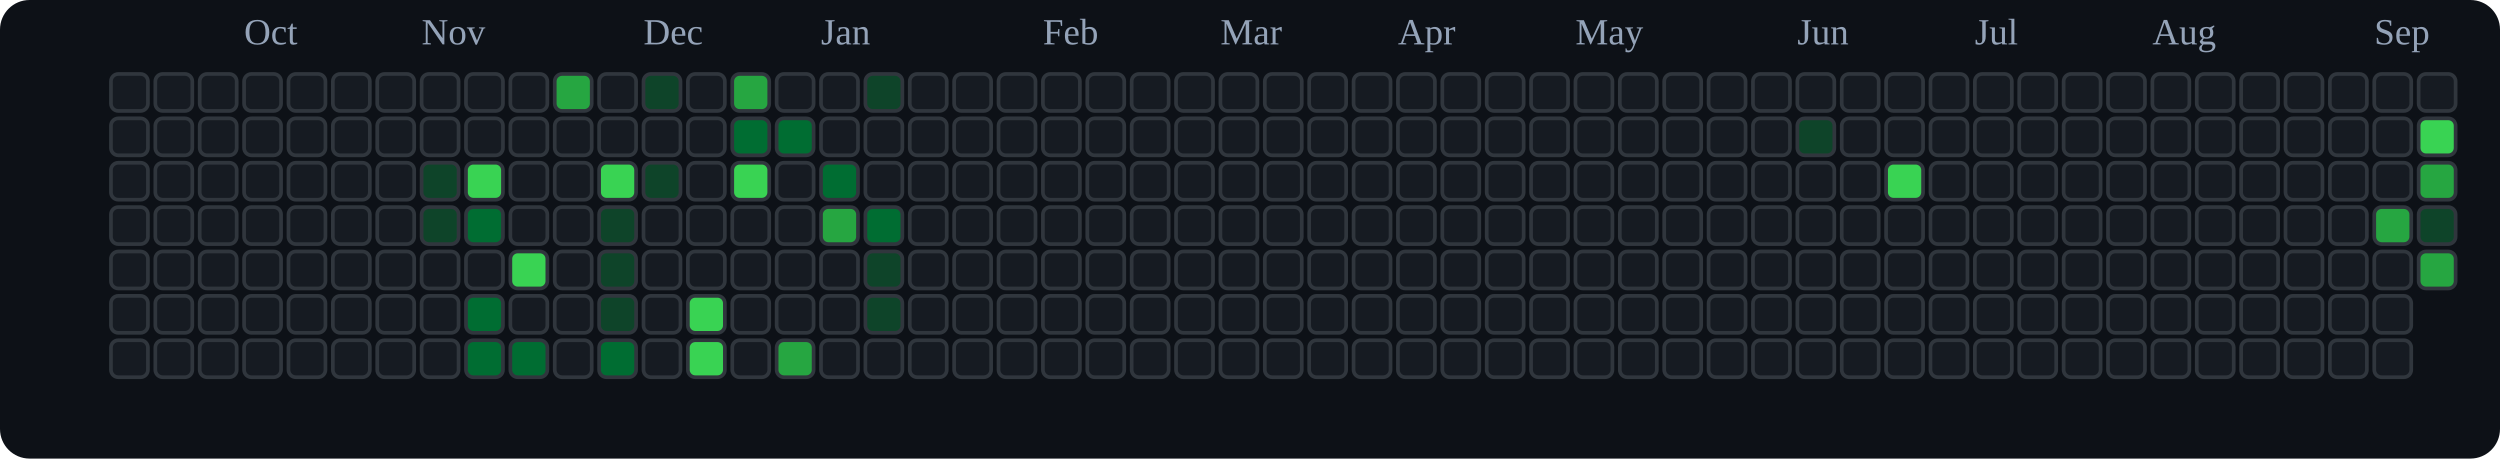
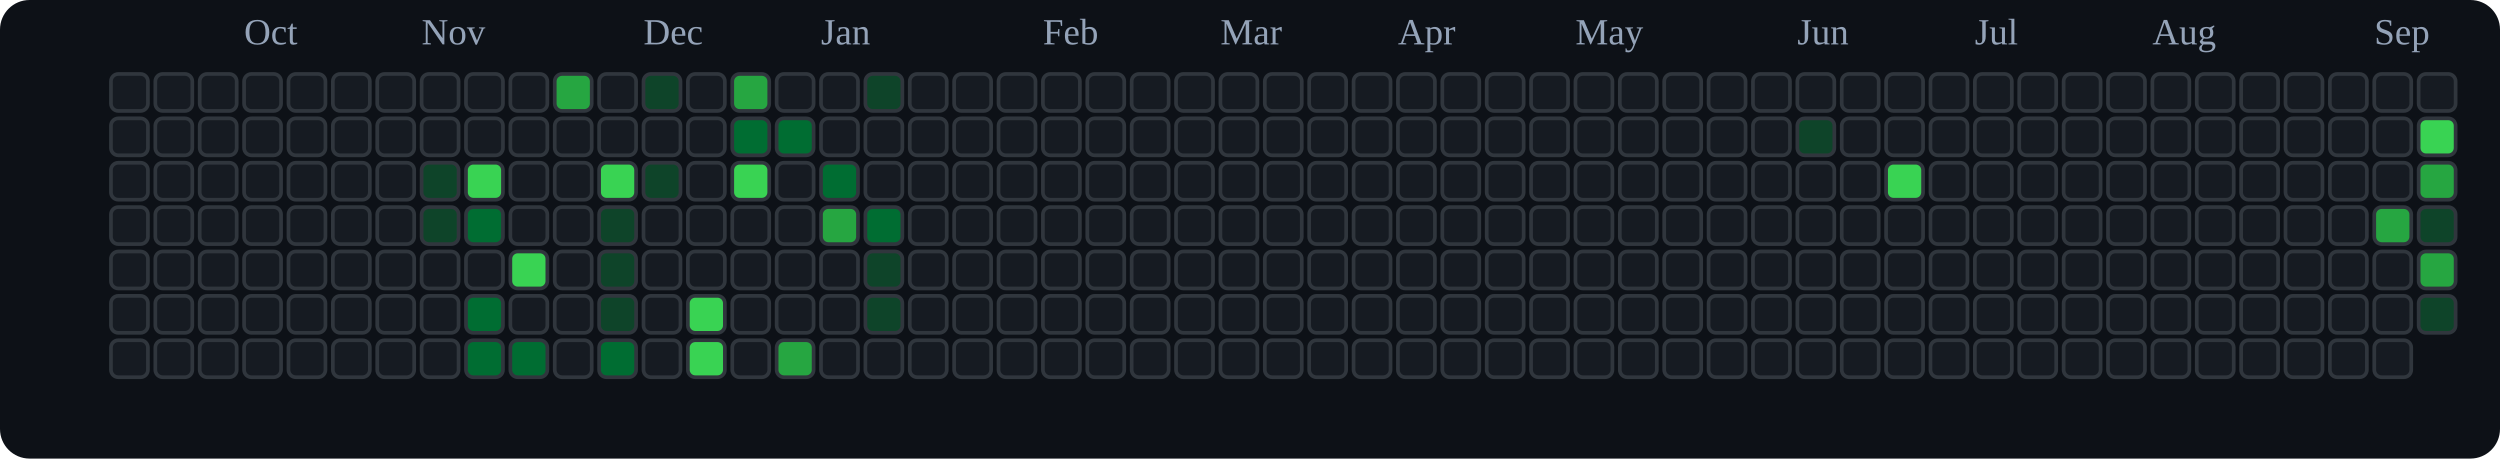
<svg xmlns="http://www.w3.org/2000/svg" viewBox="0 0 676 124" role="img" aria-label="tranhohoangvu Contributions (Dark)">
  <rect x="0" y="0" width="676" height="124" fill="#0d1117" rx="8" ry="8" />
  <text x="66" y="12" font-size="10" fill="#94a3b8">Oct</text>
  <text x="114" y="12" font-size="10" fill="#94a3b8">Nov</text>
  <text x="174" y="12" font-size="10" fill="#94a3b8">Dec</text>
  <text x="222" y="12" font-size="10" fill="#94a3b8">Jan</text>
  <text x="282" y="12" font-size="10" fill="#94a3b8">Feb</text>
  <text x="330" y="12" font-size="10" fill="#94a3b8">Mar</text>
  <text x="378" y="12" font-size="10" fill="#94a3b8">Apr</text>
  <text x="426" y="12" font-size="10" fill="#94a3b8">May</text>
  <text x="486" y="12" font-size="10" fill="#94a3b8">Jun</text>
  <text x="534" y="12" font-size="10" fill="#94a3b8">Jul</text>
  <text x="582" y="12" font-size="10" fill="#94a3b8">Aug</text>
  <text x="642" y="12" font-size="10" fill="#94a3b8">Sep</text>
  <rect x="30" y="20" width="10" height="10" rx="2" ry="2" fill="#161b22" stroke="#30363d" stroke-width="1" />
  <rect x="30" y="32" width="10" height="10" rx="2" ry="2" fill="#161b22" stroke="#30363d" stroke-width="1" />
  <rect x="30" y="44" width="10" height="10" rx="2" ry="2" fill="#161b22" stroke="#30363d" stroke-width="1" />
  <rect x="30" y="56" width="10" height="10" rx="2" ry="2" fill="#161b22" stroke="#30363d" stroke-width="1" />
  <rect x="30" y="68" width="10" height="10" rx="2" ry="2" fill="#161b22" stroke="#30363d" stroke-width="1" />
  <rect x="30" y="80" width="10" height="10" rx="2" ry="2" fill="#161b22" stroke="#30363d" stroke-width="1" />
  <rect x="30" y="92" width="10" height="10" rx="2" ry="2" fill="#161b22" stroke="#30363d" stroke-width="1" />
  <rect x="42" y="20" width="10" height="10" rx="2" ry="2" fill="#161b22" stroke="#30363d" stroke-width="1" />
  <rect x="42" y="32" width="10" height="10" rx="2" ry="2" fill="#161b22" stroke="#30363d" stroke-width="1" />
  <rect x="42" y="44" width="10" height="10" rx="2" ry="2" fill="#161b22" stroke="#30363d" stroke-width="1" />
  <rect x="42" y="56" width="10" height="10" rx="2" ry="2" fill="#161b22" stroke="#30363d" stroke-width="1" />
  <rect x="42" y="68" width="10" height="10" rx="2" ry="2" fill="#161b22" stroke="#30363d" stroke-width="1" />
  <rect x="42" y="80" width="10" height="10" rx="2" ry="2" fill="#161b22" stroke="#30363d" stroke-width="1" />
  <rect x="42" y="92" width="10" height="10" rx="2" ry="2" fill="#161b22" stroke="#30363d" stroke-width="1" />
  <rect x="54" y="20" width="10" height="10" rx="2" ry="2" fill="#161b22" stroke="#30363d" stroke-width="1" />
  <rect x="54" y="32" width="10" height="10" rx="2" ry="2" fill="#161b22" stroke="#30363d" stroke-width="1" />
  <rect x="54" y="44" width="10" height="10" rx="2" ry="2" fill="#161b22" stroke="#30363d" stroke-width="1" />
  <rect x="54" y="56" width="10" height="10" rx="2" ry="2" fill="#161b22" stroke="#30363d" stroke-width="1" />
  <rect x="54" y="68" width="10" height="10" rx="2" ry="2" fill="#161b22" stroke="#30363d" stroke-width="1" />
  <rect x="54" y="80" width="10" height="10" rx="2" ry="2" fill="#161b22" stroke="#30363d" stroke-width="1" />
  <rect x="54" y="92" width="10" height="10" rx="2" ry="2" fill="#161b22" stroke="#30363d" stroke-width="1" />
  <rect x="66" y="20" width="10" height="10" rx="2" ry="2" fill="#161b22" stroke="#30363d" stroke-width="1" />
  <rect x="66" y="32" width="10" height="10" rx="2" ry="2" fill="#161b22" stroke="#30363d" stroke-width="1" />
  <rect x="66" y="44" width="10" height="10" rx="2" ry="2" fill="#161b22" stroke="#30363d" stroke-width="1" />
  <rect x="66" y="56" width="10" height="10" rx="2" ry="2" fill="#161b22" stroke="#30363d" stroke-width="1" />
  <rect x="66" y="68" width="10" height="10" rx="2" ry="2" fill="#161b22" stroke="#30363d" stroke-width="1" />
  <rect x="66" y="80" width="10" height="10" rx="2" ry="2" fill="#161b22" stroke="#30363d" stroke-width="1" />
  <rect x="66" y="92" width="10" height="10" rx="2" ry="2" fill="#161b22" stroke="#30363d" stroke-width="1" />
  <rect x="78" y="20" width="10" height="10" rx="2" ry="2" fill="#161b22" stroke="#30363d" stroke-width="1" />
  <rect x="78" y="32" width="10" height="10" rx="2" ry="2" fill="#161b22" stroke="#30363d" stroke-width="1" />
  <rect x="78" y="44" width="10" height="10" rx="2" ry="2" fill="#161b22" stroke="#30363d" stroke-width="1" />
  <rect x="78" y="56" width="10" height="10" rx="2" ry="2" fill="#161b22" stroke="#30363d" stroke-width="1" />
  <rect x="78" y="68" width="10" height="10" rx="2" ry="2" fill="#161b22" stroke="#30363d" stroke-width="1" />
  <rect x="78" y="80" width="10" height="10" rx="2" ry="2" fill="#161b22" stroke="#30363d" stroke-width="1" />
  <rect x="78" y="92" width="10" height="10" rx="2" ry="2" fill="#161b22" stroke="#30363d" stroke-width="1" />
  <rect x="90" y="20" width="10" height="10" rx="2" ry="2" fill="#161b22" stroke="#30363d" stroke-width="1" />
  <rect x="90" y="32" width="10" height="10" rx="2" ry="2" fill="#161b22" stroke="#30363d" stroke-width="1" />
  <rect x="90" y="44" width="10" height="10" rx="2" ry="2" fill="#161b22" stroke="#30363d" stroke-width="1" />
  <rect x="90" y="56" width="10" height="10" rx="2" ry="2" fill="#161b22" stroke="#30363d" stroke-width="1" />
  <rect x="90" y="68" width="10" height="10" rx="2" ry="2" fill="#161b22" stroke="#30363d" stroke-width="1" />
  <rect x="90" y="80" width="10" height="10" rx="2" ry="2" fill="#161b22" stroke="#30363d" stroke-width="1" />
  <rect x="90" y="92" width="10" height="10" rx="2" ry="2" fill="#161b22" stroke="#30363d" stroke-width="1" />
  <rect x="102" y="20" width="10" height="10" rx="2" ry="2" fill="#161b22" stroke="#30363d" stroke-width="1" />
  <rect x="102" y="32" width="10" height="10" rx="2" ry="2" fill="#161b22" stroke="#30363d" stroke-width="1" />
  <rect x="102" y="44" width="10" height="10" rx="2" ry="2" fill="#161b22" stroke="#30363d" stroke-width="1" />
  <rect x="102" y="56" width="10" height="10" rx="2" ry="2" fill="#161b22" stroke="#30363d" stroke-width="1" />
  <rect x="102" y="68" width="10" height="10" rx="2" ry="2" fill="#161b22" stroke="#30363d" stroke-width="1" />
  <rect x="102" y="80" width="10" height="10" rx="2" ry="2" fill="#161b22" stroke="#30363d" stroke-width="1" />
  <rect x="102" y="92" width="10" height="10" rx="2" ry="2" fill="#161b22" stroke="#30363d" stroke-width="1" />
  <rect x="114" y="20" width="10" height="10" rx="2" ry="2" fill="#161b22" stroke="#30363d" stroke-width="1" />
  <rect x="114" y="32" width="10" height="10" rx="2" ry="2" fill="#161b22" stroke="#30363d" stroke-width="1" />
  <rect x="114" y="44" width="10" height="10" rx="2" ry="2" fill="#0e4429" stroke="#30363d" stroke-width="1" />
  <rect x="114" y="56" width="10" height="10" rx="2" ry="2" fill="#0e4429" stroke="#30363d" stroke-width="1" />
  <rect x="114" y="68" width="10" height="10" rx="2" ry="2" fill="#161b22" stroke="#30363d" stroke-width="1" />
  <rect x="114" y="80" width="10" height="10" rx="2" ry="2" fill="#161b22" stroke="#30363d" stroke-width="1" />
  <rect x="114" y="92" width="10" height="10" rx="2" ry="2" fill="#161b22" stroke="#30363d" stroke-width="1" />
  <rect x="126" y="20" width="10" height="10" rx="2" ry="2" fill="#161b22" stroke="#30363d" stroke-width="1" />
  <rect x="126" y="32" width="10" height="10" rx="2" ry="2" fill="#161b22" stroke="#30363d" stroke-width="1" />
  <rect x="126" y="44" width="10" height="10" rx="2" ry="2" fill="#39d353" stroke="#30363d" stroke-width="1" />
  <rect x="126" y="56" width="10" height="10" rx="2" ry="2" fill="#006d32" stroke="#30363d" stroke-width="1" />
  <rect x="126" y="68" width="10" height="10" rx="2" ry="2" fill="#161b22" stroke="#30363d" stroke-width="1" />
  <rect x="126" y="80" width="10" height="10" rx="2" ry="2" fill="#006d32" stroke="#30363d" stroke-width="1" />
  <rect x="126" y="92" width="10" height="10" rx="2" ry="2" fill="#006d32" stroke="#30363d" stroke-width="1" />
  <rect x="138" y="20" width="10" height="10" rx="2" ry="2" fill="#161b22" stroke="#30363d" stroke-width="1" />
  <rect x="138" y="32" width="10" height="10" rx="2" ry="2" fill="#161b22" stroke="#30363d" stroke-width="1" />
  <rect x="138" y="44" width="10" height="10" rx="2" ry="2" fill="#161b22" stroke="#30363d" stroke-width="1" />
  <rect x="138" y="56" width="10" height="10" rx="2" ry="2" fill="#161b22" stroke="#30363d" stroke-width="1" />
  <rect x="138" y="68" width="10" height="10" rx="2" ry="2" fill="#39d353" stroke="#30363d" stroke-width="1" />
  <rect x="138" y="80" width="10" height="10" rx="2" ry="2" fill="#161b22" stroke="#30363d" stroke-width="1" />
  <rect x="138" y="92" width="10" height="10" rx="2" ry="2" fill="#006d32" stroke="#30363d" stroke-width="1" />
  <rect x="150" y="20" width="10" height="10" rx="2" ry="2" fill="#26a641" stroke="#30363d" stroke-width="1" />
  <rect x="150" y="32" width="10" height="10" rx="2" ry="2" fill="#161b22" stroke="#30363d" stroke-width="1" />
  <rect x="150" y="44" width="10" height="10" rx="2" ry="2" fill="#161b22" stroke="#30363d" stroke-width="1" />
  <rect x="150" y="56" width="10" height="10" rx="2" ry="2" fill="#161b22" stroke="#30363d" stroke-width="1" />
  <rect x="150" y="68" width="10" height="10" rx="2" ry="2" fill="#161b22" stroke="#30363d" stroke-width="1" />
  <rect x="150" y="80" width="10" height="10" rx="2" ry="2" fill="#161b22" stroke="#30363d" stroke-width="1" />
  <rect x="150" y="92" width="10" height="10" rx="2" ry="2" fill="#161b22" stroke="#30363d" stroke-width="1" />
  <rect x="162" y="20" width="10" height="10" rx="2" ry="2" fill="#161b22" stroke="#30363d" stroke-width="1" />
  <rect x="162" y="32" width="10" height="10" rx="2" ry="2" fill="#161b22" stroke="#30363d" stroke-width="1" />
  <rect x="162" y="44" width="10" height="10" rx="2" ry="2" fill="#39d353" stroke="#30363d" stroke-width="1" />
  <rect x="162" y="56" width="10" height="10" rx="2" ry="2" fill="#0e4429" stroke="#30363d" stroke-width="1" />
  <rect x="162" y="68" width="10" height="10" rx="2" ry="2" fill="#0e4429" stroke="#30363d" stroke-width="1" />
  <rect x="162" y="80" width="10" height="10" rx="2" ry="2" fill="#0e4429" stroke="#30363d" stroke-width="1" />
  <rect x="162" y="92" width="10" height="10" rx="2" ry="2" fill="#006d32" stroke="#30363d" stroke-width="1" />
  <rect x="174" y="20" width="10" height="10" rx="2" ry="2" fill="#0e4429" stroke="#30363d" stroke-width="1" />
  <rect x="174" y="32" width="10" height="10" rx="2" ry="2" fill="#161b22" stroke="#30363d" stroke-width="1" />
  <rect x="174" y="44" width="10" height="10" rx="2" ry="2" fill="#0e4429" stroke="#30363d" stroke-width="1" />
  <rect x="174" y="56" width="10" height="10" rx="2" ry="2" fill="#161b22" stroke="#30363d" stroke-width="1" />
  <rect x="174" y="68" width="10" height="10" rx="2" ry="2" fill="#161b22" stroke="#30363d" stroke-width="1" />
  <rect x="174" y="80" width="10" height="10" rx="2" ry="2" fill="#161b22" stroke="#30363d" stroke-width="1" />
  <rect x="174" y="92" width="10" height="10" rx="2" ry="2" fill="#161b22" stroke="#30363d" stroke-width="1" />
  <rect x="186" y="20" width="10" height="10" rx="2" ry="2" fill="#161b22" stroke="#30363d" stroke-width="1" />
  <rect x="186" y="32" width="10" height="10" rx="2" ry="2" fill="#161b22" stroke="#30363d" stroke-width="1" />
  <rect x="186" y="44" width="10" height="10" rx="2" ry="2" fill="#161b22" stroke="#30363d" stroke-width="1" />
  <rect x="186" y="56" width="10" height="10" rx="2" ry="2" fill="#161b22" stroke="#30363d" stroke-width="1" />
  <rect x="186" y="68" width="10" height="10" rx="2" ry="2" fill="#161b22" stroke="#30363d" stroke-width="1" />
  <rect x="186" y="80" width="10" height="10" rx="2" ry="2" fill="#39d353" stroke="#30363d" stroke-width="1" />
  <rect x="186" y="92" width="10" height="10" rx="2" ry="2" fill="#39d353" stroke="#30363d" stroke-width="1" />
  <rect x="198" y="20" width="10" height="10" rx="2" ry="2" fill="#26a641" stroke="#30363d" stroke-width="1" />
  <rect x="198" y="32" width="10" height="10" rx="2" ry="2" fill="#006d32" stroke="#30363d" stroke-width="1" />
  <rect x="198" y="44" width="10" height="10" rx="2" ry="2" fill="#39d353" stroke="#30363d" stroke-width="1" />
  <rect x="198" y="56" width="10" height="10" rx="2" ry="2" fill="#161b22" stroke="#30363d" stroke-width="1" />
  <rect x="198" y="68" width="10" height="10" rx="2" ry="2" fill="#161b22" stroke="#30363d" stroke-width="1" />
  <rect x="198" y="80" width="10" height="10" rx="2" ry="2" fill="#161b22" stroke="#30363d" stroke-width="1" />
  <rect x="198" y="92" width="10" height="10" rx="2" ry="2" fill="#161b22" stroke="#30363d" stroke-width="1" />
  <rect x="210" y="20" width="10" height="10" rx="2" ry="2" fill="#161b22" stroke="#30363d" stroke-width="1" />
  <rect x="210" y="32" width="10" height="10" rx="2" ry="2" fill="#006d32" stroke="#30363d" stroke-width="1" />
  <rect x="210" y="44" width="10" height="10" rx="2" ry="2" fill="#161b22" stroke="#30363d" stroke-width="1" />
  <rect x="210" y="56" width="10" height="10" rx="2" ry="2" fill="#161b22" stroke="#30363d" stroke-width="1" />
  <rect x="210" y="68" width="10" height="10" rx="2" ry="2" fill="#161b22" stroke="#30363d" stroke-width="1" />
  <rect x="210" y="80" width="10" height="10" rx="2" ry="2" fill="#161b22" stroke="#30363d" stroke-width="1" />
  <rect x="210" y="92" width="10" height="10" rx="2" ry="2" fill="#26a641" stroke="#30363d" stroke-width="1" />
  <rect x="222" y="20" width="10" height="10" rx="2" ry="2" fill="#161b22" stroke="#30363d" stroke-width="1" />
  <rect x="222" y="32" width="10" height="10" rx="2" ry="2" fill="#161b22" stroke="#30363d" stroke-width="1" />
  <rect x="222" y="44" width="10" height="10" rx="2" ry="2" fill="#006d32" stroke="#30363d" stroke-width="1" />
  <rect x="222" y="56" width="10" height="10" rx="2" ry="2" fill="#26a641" stroke="#30363d" stroke-width="1" />
  <rect x="222" y="68" width="10" height="10" rx="2" ry="2" fill="#161b22" stroke="#30363d" stroke-width="1" />
  <rect x="222" y="80" width="10" height="10" rx="2" ry="2" fill="#161b22" stroke="#30363d" stroke-width="1" />
  <rect x="222" y="92" width="10" height="10" rx="2" ry="2" fill="#161b22" stroke="#30363d" stroke-width="1" />
  <rect x="234" y="20" width="10" height="10" rx="2" ry="2" fill="#0e4429" stroke="#30363d" stroke-width="1" />
  <rect x="234" y="32" width="10" height="10" rx="2" ry="2" fill="#161b22" stroke="#30363d" stroke-width="1" />
  <rect x="234" y="44" width="10" height="10" rx="2" ry="2" fill="#161b22" stroke="#30363d" stroke-width="1" />
  <rect x="234" y="56" width="10" height="10" rx="2" ry="2" fill="#006d32" stroke="#30363d" stroke-width="1" />
  <rect x="234" y="68" width="10" height="10" rx="2" ry="2" fill="#0e4429" stroke="#30363d" stroke-width="1" />
  <rect x="234" y="80" width="10" height="10" rx="2" ry="2" fill="#0e4429" stroke="#30363d" stroke-width="1" />
  <rect x="234" y="92" width="10" height="10" rx="2" ry="2" fill="#161b22" stroke="#30363d" stroke-width="1" />
  <rect x="246" y="20" width="10" height="10" rx="2" ry="2" fill="#161b22" stroke="#30363d" stroke-width="1" />
  <rect x="246" y="32" width="10" height="10" rx="2" ry="2" fill="#161b22" stroke="#30363d" stroke-width="1" />
  <rect x="246" y="44" width="10" height="10" rx="2" ry="2" fill="#161b22" stroke="#30363d" stroke-width="1" />
  <rect x="246" y="56" width="10" height="10" rx="2" ry="2" fill="#161b22" stroke="#30363d" stroke-width="1" />
  <rect x="246" y="68" width="10" height="10" rx="2" ry="2" fill="#161b22" stroke="#30363d" stroke-width="1" />
  <rect x="246" y="80" width="10" height="10" rx="2" ry="2" fill="#161b22" stroke="#30363d" stroke-width="1" />
  <rect x="246" y="92" width="10" height="10" rx="2" ry="2" fill="#161b22" stroke="#30363d" stroke-width="1" />
  <rect x="258" y="20" width="10" height="10" rx="2" ry="2" fill="#161b22" stroke="#30363d" stroke-width="1" />
  <rect x="258" y="32" width="10" height="10" rx="2" ry="2" fill="#161b22" stroke="#30363d" stroke-width="1" />
  <rect x="258" y="44" width="10" height="10" rx="2" ry="2" fill="#161b22" stroke="#30363d" stroke-width="1" />
  <rect x="258" y="56" width="10" height="10" rx="2" ry="2" fill="#161b22" stroke="#30363d" stroke-width="1" />
  <rect x="258" y="68" width="10" height="10" rx="2" ry="2" fill="#161b22" stroke="#30363d" stroke-width="1" />
  <rect x="258" y="80" width="10" height="10" rx="2" ry="2" fill="#161b22" stroke="#30363d" stroke-width="1" />
  <rect x="258" y="92" width="10" height="10" rx="2" ry="2" fill="#161b22" stroke="#30363d" stroke-width="1" />
  <rect x="270" y="20" width="10" height="10" rx="2" ry="2" fill="#161b22" stroke="#30363d" stroke-width="1" />
  <rect x="270" y="32" width="10" height="10" rx="2" ry="2" fill="#161b22" stroke="#30363d" stroke-width="1" />
  <rect x="270" y="44" width="10" height="10" rx="2" ry="2" fill="#161b22" stroke="#30363d" stroke-width="1" />
  <rect x="270" y="56" width="10" height="10" rx="2" ry="2" fill="#161b22" stroke="#30363d" stroke-width="1" />
  <rect x="270" y="68" width="10" height="10" rx="2" ry="2" fill="#161b22" stroke="#30363d" stroke-width="1" />
  <rect x="270" y="80" width="10" height="10" rx="2" ry="2" fill="#161b22" stroke="#30363d" stroke-width="1" />
  <rect x="270" y="92" width="10" height="10" rx="2" ry="2" fill="#161b22" stroke="#30363d" stroke-width="1" />
  <rect x="282" y="20" width="10" height="10" rx="2" ry="2" fill="#161b22" stroke="#30363d" stroke-width="1" />
  <rect x="282" y="32" width="10" height="10" rx="2" ry="2" fill="#161b22" stroke="#30363d" stroke-width="1" />
  <rect x="282" y="44" width="10" height="10" rx="2" ry="2" fill="#161b22" stroke="#30363d" stroke-width="1" />
  <rect x="282" y="56" width="10" height="10" rx="2" ry="2" fill="#161b22" stroke="#30363d" stroke-width="1" />
  <rect x="282" y="68" width="10" height="10" rx="2" ry="2" fill="#161b22" stroke="#30363d" stroke-width="1" />
  <rect x="282" y="80" width="10" height="10" rx="2" ry="2" fill="#161b22" stroke="#30363d" stroke-width="1" />
  <rect x="282" y="92" width="10" height="10" rx="2" ry="2" fill="#161b22" stroke="#30363d" stroke-width="1" />
  <rect x="294" y="20" width="10" height="10" rx="2" ry="2" fill="#161b22" stroke="#30363d" stroke-width="1" />
  <rect x="294" y="32" width="10" height="10" rx="2" ry="2" fill="#161b22" stroke="#30363d" stroke-width="1" />
  <rect x="294" y="44" width="10" height="10" rx="2" ry="2" fill="#161b22" stroke="#30363d" stroke-width="1" />
  <rect x="294" y="56" width="10" height="10" rx="2" ry="2" fill="#161b22" stroke="#30363d" stroke-width="1" />
  <rect x="294" y="68" width="10" height="10" rx="2" ry="2" fill="#161b22" stroke="#30363d" stroke-width="1" />
  <rect x="294" y="80" width="10" height="10" rx="2" ry="2" fill="#161b22" stroke="#30363d" stroke-width="1" />
  <rect x="294" y="92" width="10" height="10" rx="2" ry="2" fill="#161b22" stroke="#30363d" stroke-width="1" />
  <rect x="306" y="20" width="10" height="10" rx="2" ry="2" fill="#161b22" stroke="#30363d" stroke-width="1" />
  <rect x="306" y="32" width="10" height="10" rx="2" ry="2" fill="#161b22" stroke="#30363d" stroke-width="1" />
  <rect x="306" y="44" width="10" height="10" rx="2" ry="2" fill="#161b22" stroke="#30363d" stroke-width="1" />
  <rect x="306" y="56" width="10" height="10" rx="2" ry="2" fill="#161b22" stroke="#30363d" stroke-width="1" />
  <rect x="306" y="68" width="10" height="10" rx="2" ry="2" fill="#161b22" stroke="#30363d" stroke-width="1" />
  <rect x="306" y="80" width="10" height="10" rx="2" ry="2" fill="#161b22" stroke="#30363d" stroke-width="1" />
  <rect x="306" y="92" width="10" height="10" rx="2" ry="2" fill="#161b22" stroke="#30363d" stroke-width="1" />
  <rect x="318" y="20" width="10" height="10" rx="2" ry="2" fill="#161b22" stroke="#30363d" stroke-width="1" />
  <rect x="318" y="32" width="10" height="10" rx="2" ry="2" fill="#161b22" stroke="#30363d" stroke-width="1" />
  <rect x="318" y="44" width="10" height="10" rx="2" ry="2" fill="#161b22" stroke="#30363d" stroke-width="1" />
  <rect x="318" y="56" width="10" height="10" rx="2" ry="2" fill="#161b22" stroke="#30363d" stroke-width="1" />
  <rect x="318" y="68" width="10" height="10" rx="2" ry="2" fill="#161b22" stroke="#30363d" stroke-width="1" />
  <rect x="318" y="80" width="10" height="10" rx="2" ry="2" fill="#161b22" stroke="#30363d" stroke-width="1" />
  <rect x="318" y="92" width="10" height="10" rx="2" ry="2" fill="#161b22" stroke="#30363d" stroke-width="1" />
  <rect x="330" y="20" width="10" height="10" rx="2" ry="2" fill="#161b22" stroke="#30363d" stroke-width="1" />
  <rect x="330" y="32" width="10" height="10" rx="2" ry="2" fill="#161b22" stroke="#30363d" stroke-width="1" />
  <rect x="330" y="44" width="10" height="10" rx="2" ry="2" fill="#161b22" stroke="#30363d" stroke-width="1" />
  <rect x="330" y="56" width="10" height="10" rx="2" ry="2" fill="#161b22" stroke="#30363d" stroke-width="1" />
  <rect x="330" y="68" width="10" height="10" rx="2" ry="2" fill="#161b22" stroke="#30363d" stroke-width="1" />
  <rect x="330" y="80" width="10" height="10" rx="2" ry="2" fill="#161b22" stroke="#30363d" stroke-width="1" />
  <rect x="330" y="92" width="10" height="10" rx="2" ry="2" fill="#161b22" stroke="#30363d" stroke-width="1" />
  <rect x="342" y="20" width="10" height="10" rx="2" ry="2" fill="#161b22" stroke="#30363d" stroke-width="1" />
  <rect x="342" y="32" width="10" height="10" rx="2" ry="2" fill="#161b22" stroke="#30363d" stroke-width="1" />
  <rect x="342" y="44" width="10" height="10" rx="2" ry="2" fill="#161b22" stroke="#30363d" stroke-width="1" />
  <rect x="342" y="56" width="10" height="10" rx="2" ry="2" fill="#161b22" stroke="#30363d" stroke-width="1" />
  <rect x="342" y="68" width="10" height="10" rx="2" ry="2" fill="#161b22" stroke="#30363d" stroke-width="1" />
  <rect x="342" y="80" width="10" height="10" rx="2" ry="2" fill="#161b22" stroke="#30363d" stroke-width="1" />
  <rect x="342" y="92" width="10" height="10" rx="2" ry="2" fill="#161b22" stroke="#30363d" stroke-width="1" />
  <rect x="354" y="20" width="10" height="10" rx="2" ry="2" fill="#161b22" stroke="#30363d" stroke-width="1" />
  <rect x="354" y="32" width="10" height="10" rx="2" ry="2" fill="#161b22" stroke="#30363d" stroke-width="1" />
  <rect x="354" y="44" width="10" height="10" rx="2" ry="2" fill="#161b22" stroke="#30363d" stroke-width="1" />
  <rect x="354" y="56" width="10" height="10" rx="2" ry="2" fill="#161b22" stroke="#30363d" stroke-width="1" />
  <rect x="354" y="68" width="10" height="10" rx="2" ry="2" fill="#161b22" stroke="#30363d" stroke-width="1" />
  <rect x="354" y="80" width="10" height="10" rx="2" ry="2" fill="#161b22" stroke="#30363d" stroke-width="1" />
  <rect x="354" y="92" width="10" height="10" rx="2" ry="2" fill="#161b22" stroke="#30363d" stroke-width="1" />
  <rect x="366" y="20" width="10" height="10" rx="2" ry="2" fill="#161b22" stroke="#30363d" stroke-width="1" />
  <rect x="366" y="32" width="10" height="10" rx="2" ry="2" fill="#161b22" stroke="#30363d" stroke-width="1" />
  <rect x="366" y="44" width="10" height="10" rx="2" ry="2" fill="#161b22" stroke="#30363d" stroke-width="1" />
  <rect x="366" y="56" width="10" height="10" rx="2" ry="2" fill="#161b22" stroke="#30363d" stroke-width="1" />
  <rect x="366" y="68" width="10" height="10" rx="2" ry="2" fill="#161b22" stroke="#30363d" stroke-width="1" />
  <rect x="366" y="80" width="10" height="10" rx="2" ry="2" fill="#161b22" stroke="#30363d" stroke-width="1" />
  <rect x="366" y="92" width="10" height="10" rx="2" ry="2" fill="#161b22" stroke="#30363d" stroke-width="1" />
  <rect x="378" y="20" width="10" height="10" rx="2" ry="2" fill="#161b22" stroke="#30363d" stroke-width="1" />
  <rect x="378" y="32" width="10" height="10" rx="2" ry="2" fill="#161b22" stroke="#30363d" stroke-width="1" />
  <rect x="378" y="44" width="10" height="10" rx="2" ry="2" fill="#161b22" stroke="#30363d" stroke-width="1" />
  <rect x="378" y="56" width="10" height="10" rx="2" ry="2" fill="#161b22" stroke="#30363d" stroke-width="1" />
  <rect x="378" y="68" width="10" height="10" rx="2" ry="2" fill="#161b22" stroke="#30363d" stroke-width="1" />
  <rect x="378" y="80" width="10" height="10" rx="2" ry="2" fill="#161b22" stroke="#30363d" stroke-width="1" />
  <rect x="378" y="92" width="10" height="10" rx="2" ry="2" fill="#161b22" stroke="#30363d" stroke-width="1" />
  <rect x="390" y="20" width="10" height="10" rx="2" ry="2" fill="#161b22" stroke="#30363d" stroke-width="1" />
  <rect x="390" y="32" width="10" height="10" rx="2" ry="2" fill="#161b22" stroke="#30363d" stroke-width="1" />
  <rect x="390" y="44" width="10" height="10" rx="2" ry="2" fill="#161b22" stroke="#30363d" stroke-width="1" />
  <rect x="390" y="56" width="10" height="10" rx="2" ry="2" fill="#161b22" stroke="#30363d" stroke-width="1" />
  <rect x="390" y="68" width="10" height="10" rx="2" ry="2" fill="#161b22" stroke="#30363d" stroke-width="1" />
  <rect x="390" y="80" width="10" height="10" rx="2" ry="2" fill="#161b22" stroke="#30363d" stroke-width="1" />
  <rect x="390" y="92" width="10" height="10" rx="2" ry="2" fill="#161b22" stroke="#30363d" stroke-width="1" />
  <rect x="402" y="20" width="10" height="10" rx="2" ry="2" fill="#161b22" stroke="#30363d" stroke-width="1" />
  <rect x="402" y="32" width="10" height="10" rx="2" ry="2" fill="#161b22" stroke="#30363d" stroke-width="1" />
  <rect x="402" y="44" width="10" height="10" rx="2" ry="2" fill="#161b22" stroke="#30363d" stroke-width="1" />
  <rect x="402" y="56" width="10" height="10" rx="2" ry="2" fill="#161b22" stroke="#30363d" stroke-width="1" />
  <rect x="402" y="68" width="10" height="10" rx="2" ry="2" fill="#161b22" stroke="#30363d" stroke-width="1" />
  <rect x="402" y="80" width="10" height="10" rx="2" ry="2" fill="#161b22" stroke="#30363d" stroke-width="1" />
  <rect x="402" y="92" width="10" height="10" rx="2" ry="2" fill="#161b22" stroke="#30363d" stroke-width="1" />
  <rect x="414" y="20" width="10" height="10" rx="2" ry="2" fill="#161b22" stroke="#30363d" stroke-width="1" />
  <rect x="414" y="32" width="10" height="10" rx="2" ry="2" fill="#161b22" stroke="#30363d" stroke-width="1" />
  <rect x="414" y="44" width="10" height="10" rx="2" ry="2" fill="#161b22" stroke="#30363d" stroke-width="1" />
  <rect x="414" y="56" width="10" height="10" rx="2" ry="2" fill="#161b22" stroke="#30363d" stroke-width="1" />
  <rect x="414" y="68" width="10" height="10" rx="2" ry="2" fill="#161b22" stroke="#30363d" stroke-width="1" />
  <rect x="414" y="80" width="10" height="10" rx="2" ry="2" fill="#161b22" stroke="#30363d" stroke-width="1" />
  <rect x="414" y="92" width="10" height="10" rx="2" ry="2" fill="#161b22" stroke="#30363d" stroke-width="1" />
  <rect x="426" y="20" width="10" height="10" rx="2" ry="2" fill="#161b22" stroke="#30363d" stroke-width="1" />
  <rect x="426" y="32" width="10" height="10" rx="2" ry="2" fill="#161b22" stroke="#30363d" stroke-width="1" />
  <rect x="426" y="44" width="10" height="10" rx="2" ry="2" fill="#161b22" stroke="#30363d" stroke-width="1" />
  <rect x="426" y="56" width="10" height="10" rx="2" ry="2" fill="#161b22" stroke="#30363d" stroke-width="1" />
  <rect x="426" y="68" width="10" height="10" rx="2" ry="2" fill="#161b22" stroke="#30363d" stroke-width="1" />
  <rect x="426" y="80" width="10" height="10" rx="2" ry="2" fill="#161b22" stroke="#30363d" stroke-width="1" />
  <rect x="426" y="92" width="10" height="10" rx="2" ry="2" fill="#161b22" stroke="#30363d" stroke-width="1" />
  <rect x="438" y="20" width="10" height="10" rx="2" ry="2" fill="#161b22" stroke="#30363d" stroke-width="1" />
  <rect x="438" y="32" width="10" height="10" rx="2" ry="2" fill="#161b22" stroke="#30363d" stroke-width="1" />
  <rect x="438" y="44" width="10" height="10" rx="2" ry="2" fill="#161b22" stroke="#30363d" stroke-width="1" />
  <rect x="438" y="56" width="10" height="10" rx="2" ry="2" fill="#161b22" stroke="#30363d" stroke-width="1" />
  <rect x="438" y="68" width="10" height="10" rx="2" ry="2" fill="#161b22" stroke="#30363d" stroke-width="1" />
  <rect x="438" y="80" width="10" height="10" rx="2" ry="2" fill="#161b22" stroke="#30363d" stroke-width="1" />
  <rect x="438" y="92" width="10" height="10" rx="2" ry="2" fill="#161b22" stroke="#30363d" stroke-width="1" />
  <rect x="450" y="20" width="10" height="10" rx="2" ry="2" fill="#161b22" stroke="#30363d" stroke-width="1" />
  <rect x="450" y="32" width="10" height="10" rx="2" ry="2" fill="#161b22" stroke="#30363d" stroke-width="1" />
  <rect x="450" y="44" width="10" height="10" rx="2" ry="2" fill="#161b22" stroke="#30363d" stroke-width="1" />
  <rect x="450" y="56" width="10" height="10" rx="2" ry="2" fill="#161b22" stroke="#30363d" stroke-width="1" />
  <rect x="450" y="68" width="10" height="10" rx="2" ry="2" fill="#161b22" stroke="#30363d" stroke-width="1" />
  <rect x="450" y="80" width="10" height="10" rx="2" ry="2" fill="#161b22" stroke="#30363d" stroke-width="1" />
  <rect x="450" y="92" width="10" height="10" rx="2" ry="2" fill="#161b22" stroke="#30363d" stroke-width="1" />
  <rect x="462" y="20" width="10" height="10" rx="2" ry="2" fill="#161b22" stroke="#30363d" stroke-width="1" />
  <rect x="462" y="32" width="10" height="10" rx="2" ry="2" fill="#161b22" stroke="#30363d" stroke-width="1" />
  <rect x="462" y="44" width="10" height="10" rx="2" ry="2" fill="#161b22" stroke="#30363d" stroke-width="1" />
  <rect x="462" y="56" width="10" height="10" rx="2" ry="2" fill="#161b22" stroke="#30363d" stroke-width="1" />
  <rect x="462" y="68" width="10" height="10" rx="2" ry="2" fill="#161b22" stroke="#30363d" stroke-width="1" />
  <rect x="462" y="80" width="10" height="10" rx="2" ry="2" fill="#161b22" stroke="#30363d" stroke-width="1" />
  <rect x="462" y="92" width="10" height="10" rx="2" ry="2" fill="#161b22" stroke="#30363d" stroke-width="1" />
  <rect x="474" y="20" width="10" height="10" rx="2" ry="2" fill="#161b22" stroke="#30363d" stroke-width="1" />
  <rect x="474" y="32" width="10" height="10" rx="2" ry="2" fill="#161b22" stroke="#30363d" stroke-width="1" />
  <rect x="474" y="44" width="10" height="10" rx="2" ry="2" fill="#161b22" stroke="#30363d" stroke-width="1" />
  <rect x="474" y="56" width="10" height="10" rx="2" ry="2" fill="#161b22" stroke="#30363d" stroke-width="1" />
  <rect x="474" y="68" width="10" height="10" rx="2" ry="2" fill="#161b22" stroke="#30363d" stroke-width="1" />
  <rect x="474" y="80" width="10" height="10" rx="2" ry="2" fill="#161b22" stroke="#30363d" stroke-width="1" />
  <rect x="474" y="92" width="10" height="10" rx="2" ry="2" fill="#161b22" stroke="#30363d" stroke-width="1" />
  <rect x="486" y="20" width="10" height="10" rx="2" ry="2" fill="#161b22" stroke="#30363d" stroke-width="1" />
  <rect x="486" y="32" width="10" height="10" rx="2" ry="2" fill="#0e4429" stroke="#30363d" stroke-width="1" />
  <rect x="486" y="44" width="10" height="10" rx="2" ry="2" fill="#161b22" stroke="#30363d" stroke-width="1" />
  <rect x="486" y="56" width="10" height="10" rx="2" ry="2" fill="#161b22" stroke="#30363d" stroke-width="1" />
  <rect x="486" y="68" width="10" height="10" rx="2" ry="2" fill="#161b22" stroke="#30363d" stroke-width="1" />
  <rect x="486" y="80" width="10" height="10" rx="2" ry="2" fill="#161b22" stroke="#30363d" stroke-width="1" />
  <rect x="486" y="92" width="10" height="10" rx="2" ry="2" fill="#161b22" stroke="#30363d" stroke-width="1" />
  <rect x="498" y="20" width="10" height="10" rx="2" ry="2" fill="#161b22" stroke="#30363d" stroke-width="1" />
  <rect x="498" y="32" width="10" height="10" rx="2" ry="2" fill="#161b22" stroke="#30363d" stroke-width="1" />
  <rect x="498" y="44" width="10" height="10" rx="2" ry="2" fill="#161b22" stroke="#30363d" stroke-width="1" />
  <rect x="498" y="56" width="10" height="10" rx="2" ry="2" fill="#161b22" stroke="#30363d" stroke-width="1" />
  <rect x="498" y="68" width="10" height="10" rx="2" ry="2" fill="#161b22" stroke="#30363d" stroke-width="1" />
  <rect x="498" y="80" width="10" height="10" rx="2" ry="2" fill="#161b22" stroke="#30363d" stroke-width="1" />
  <rect x="498" y="92" width="10" height="10" rx="2" ry="2" fill="#161b22" stroke="#30363d" stroke-width="1" />
  <rect x="510" y="20" width="10" height="10" rx="2" ry="2" fill="#161b22" stroke="#30363d" stroke-width="1" />
  <rect x="510" y="32" width="10" height="10" rx="2" ry="2" fill="#161b22" stroke="#30363d" stroke-width="1" />
  <rect x="510" y="44" width="10" height="10" rx="2" ry="2" fill="#39d353" stroke="#30363d" stroke-width="1" />
  <rect x="510" y="56" width="10" height="10" rx="2" ry="2" fill="#161b22" stroke="#30363d" stroke-width="1" />
  <rect x="510" y="68" width="10" height="10" rx="2" ry="2" fill="#161b22" stroke="#30363d" stroke-width="1" />
  <rect x="510" y="80" width="10" height="10" rx="2" ry="2" fill="#161b22" stroke="#30363d" stroke-width="1" />
  <rect x="510" y="92" width="10" height="10" rx="2" ry="2" fill="#161b22" stroke="#30363d" stroke-width="1" />
  <rect x="522" y="20" width="10" height="10" rx="2" ry="2" fill="#161b22" stroke="#30363d" stroke-width="1" />
  <rect x="522" y="32" width="10" height="10" rx="2" ry="2" fill="#161b22" stroke="#30363d" stroke-width="1" />
  <rect x="522" y="44" width="10" height="10" rx="2" ry="2" fill="#161b22" stroke="#30363d" stroke-width="1" />
  <rect x="522" y="56" width="10" height="10" rx="2" ry="2" fill="#161b22" stroke="#30363d" stroke-width="1" />
  <rect x="522" y="68" width="10" height="10" rx="2" ry="2" fill="#161b22" stroke="#30363d" stroke-width="1" />
  <rect x="522" y="80" width="10" height="10" rx="2" ry="2" fill="#161b22" stroke="#30363d" stroke-width="1" />
  <rect x="522" y="92" width="10" height="10" rx="2" ry="2" fill="#161b22" stroke="#30363d" stroke-width="1" />
  <rect x="534" y="20" width="10" height="10" rx="2" ry="2" fill="#161b22" stroke="#30363d" stroke-width="1" />
  <rect x="534" y="32" width="10" height="10" rx="2" ry="2" fill="#161b22" stroke="#30363d" stroke-width="1" />
  <rect x="534" y="44" width="10" height="10" rx="2" ry="2" fill="#161b22" stroke="#30363d" stroke-width="1" />
  <rect x="534" y="56" width="10" height="10" rx="2" ry="2" fill="#161b22" stroke="#30363d" stroke-width="1" />
  <rect x="534" y="68" width="10" height="10" rx="2" ry="2" fill="#161b22" stroke="#30363d" stroke-width="1" />
  <rect x="534" y="80" width="10" height="10" rx="2" ry="2" fill="#161b22" stroke="#30363d" stroke-width="1" />
  <rect x="534" y="92" width="10" height="10" rx="2" ry="2" fill="#161b22" stroke="#30363d" stroke-width="1" />
  <rect x="546" y="20" width="10" height="10" rx="2" ry="2" fill="#161b22" stroke="#30363d" stroke-width="1" />
  <rect x="546" y="32" width="10" height="10" rx="2" ry="2" fill="#161b22" stroke="#30363d" stroke-width="1" />
  <rect x="546" y="44" width="10" height="10" rx="2" ry="2" fill="#161b22" stroke="#30363d" stroke-width="1" />
  <rect x="546" y="56" width="10" height="10" rx="2" ry="2" fill="#161b22" stroke="#30363d" stroke-width="1" />
  <rect x="546" y="68" width="10" height="10" rx="2" ry="2" fill="#161b22" stroke="#30363d" stroke-width="1" />
  <rect x="546" y="80" width="10" height="10" rx="2" ry="2" fill="#161b22" stroke="#30363d" stroke-width="1" />
  <rect x="546" y="92" width="10" height="10" rx="2" ry="2" fill="#161b22" stroke="#30363d" stroke-width="1" />
  <rect x="558" y="20" width="10" height="10" rx="2" ry="2" fill="#161b22" stroke="#30363d" stroke-width="1" />
  <rect x="558" y="32" width="10" height="10" rx="2" ry="2" fill="#161b22" stroke="#30363d" stroke-width="1" />
  <rect x="558" y="44" width="10" height="10" rx="2" ry="2" fill="#161b22" stroke="#30363d" stroke-width="1" />
  <rect x="558" y="56" width="10" height="10" rx="2" ry="2" fill="#161b22" stroke="#30363d" stroke-width="1" />
  <rect x="558" y="68" width="10" height="10" rx="2" ry="2" fill="#161b22" stroke="#30363d" stroke-width="1" />
  <rect x="558" y="80" width="10" height="10" rx="2" ry="2" fill="#161b22" stroke="#30363d" stroke-width="1" />
  <rect x="558" y="92" width="10" height="10" rx="2" ry="2" fill="#161b22" stroke="#30363d" stroke-width="1" />
  <rect x="570" y="20" width="10" height="10" rx="2" ry="2" fill="#161b22" stroke="#30363d" stroke-width="1" />
  <rect x="570" y="32" width="10" height="10" rx="2" ry="2" fill="#161b22" stroke="#30363d" stroke-width="1" />
  <rect x="570" y="44" width="10" height="10" rx="2" ry="2" fill="#161b22" stroke="#30363d" stroke-width="1" />
  <rect x="570" y="56" width="10" height="10" rx="2" ry="2" fill="#161b22" stroke="#30363d" stroke-width="1" />
  <rect x="570" y="68" width="10" height="10" rx="2" ry="2" fill="#161b22" stroke="#30363d" stroke-width="1" />
  <rect x="570" y="80" width="10" height="10" rx="2" ry="2" fill="#161b22" stroke="#30363d" stroke-width="1" />
  <rect x="570" y="92" width="10" height="10" rx="2" ry="2" fill="#161b22" stroke="#30363d" stroke-width="1" />
  <rect x="582" y="20" width="10" height="10" rx="2" ry="2" fill="#161b22" stroke="#30363d" stroke-width="1" />
  <rect x="582" y="32" width="10" height="10" rx="2" ry="2" fill="#161b22" stroke="#30363d" stroke-width="1" />
  <rect x="582" y="44" width="10" height="10" rx="2" ry="2" fill="#161b22" stroke="#30363d" stroke-width="1" />
  <rect x="582" y="56" width="10" height="10" rx="2" ry="2" fill="#161b22" stroke="#30363d" stroke-width="1" />
  <rect x="582" y="68" width="10" height="10" rx="2" ry="2" fill="#161b22" stroke="#30363d" stroke-width="1" />
  <rect x="582" y="80" width="10" height="10" rx="2" ry="2" fill="#161b22" stroke="#30363d" stroke-width="1" />
  <rect x="582" y="92" width="10" height="10" rx="2" ry="2" fill="#161b22" stroke="#30363d" stroke-width="1" />
  <rect x="594" y="20" width="10" height="10" rx="2" ry="2" fill="#161b22" stroke="#30363d" stroke-width="1" />
  <rect x="594" y="32" width="10" height="10" rx="2" ry="2" fill="#161b22" stroke="#30363d" stroke-width="1" />
  <rect x="594" y="44" width="10" height="10" rx="2" ry="2" fill="#161b22" stroke="#30363d" stroke-width="1" />
  <rect x="594" y="56" width="10" height="10" rx="2" ry="2" fill="#161b22" stroke="#30363d" stroke-width="1" />
  <rect x="594" y="68" width="10" height="10" rx="2" ry="2" fill="#161b22" stroke="#30363d" stroke-width="1" />
  <rect x="594" y="80" width="10" height="10" rx="2" ry="2" fill="#161b22" stroke="#30363d" stroke-width="1" />
  <rect x="594" y="92" width="10" height="10" rx="2" ry="2" fill="#161b22" stroke="#30363d" stroke-width="1" />
  <rect x="606" y="20" width="10" height="10" rx="2" ry="2" fill="#161b22" stroke="#30363d" stroke-width="1" />
  <rect x="606" y="32" width="10" height="10" rx="2" ry="2" fill="#161b22" stroke="#30363d" stroke-width="1" />
  <rect x="606" y="44" width="10" height="10" rx="2" ry="2" fill="#161b22" stroke="#30363d" stroke-width="1" />
  <rect x="606" y="56" width="10" height="10" rx="2" ry="2" fill="#161b22" stroke="#30363d" stroke-width="1" />
  <rect x="606" y="68" width="10" height="10" rx="2" ry="2" fill="#161b22" stroke="#30363d" stroke-width="1" />
  <rect x="606" y="80" width="10" height="10" rx="2" ry="2" fill="#161b22" stroke="#30363d" stroke-width="1" />
  <rect x="606" y="92" width="10" height="10" rx="2" ry="2" fill="#161b22" stroke="#30363d" stroke-width="1" />
  <rect x="618" y="20" width="10" height="10" rx="2" ry="2" fill="#161b22" stroke="#30363d" stroke-width="1" />
  <rect x="618" y="32" width="10" height="10" rx="2" ry="2" fill="#161b22" stroke="#30363d" stroke-width="1" />
  <rect x="618" y="44" width="10" height="10" rx="2" ry="2" fill="#161b22" stroke="#30363d" stroke-width="1" />
  <rect x="618" y="56" width="10" height="10" rx="2" ry="2" fill="#161b22" stroke="#30363d" stroke-width="1" />
  <rect x="618" y="68" width="10" height="10" rx="2" ry="2" fill="#161b22" stroke="#30363d" stroke-width="1" />
  <rect x="618" y="80" width="10" height="10" rx="2" ry="2" fill="#161b22" stroke="#30363d" stroke-width="1" />
  <rect x="618" y="92" width="10" height="10" rx="2" ry="2" fill="#161b22" stroke="#30363d" stroke-width="1" />
  <rect x="630" y="20" width="10" height="10" rx="2" ry="2" fill="#161b22" stroke="#30363d" stroke-width="1" />
  <rect x="630" y="32" width="10" height="10" rx="2" ry="2" fill="#161b22" stroke="#30363d" stroke-width="1" />
  <rect x="630" y="44" width="10" height="10" rx="2" ry="2" fill="#161b22" stroke="#30363d" stroke-width="1" />
  <rect x="630" y="56" width="10" height="10" rx="2" ry="2" fill="#161b22" stroke="#30363d" stroke-width="1" />
  <rect x="630" y="68" width="10" height="10" rx="2" ry="2" fill="#161b22" stroke="#30363d" stroke-width="1" />
  <rect x="630" y="80" width="10" height="10" rx="2" ry="2" fill="#161b22" stroke="#30363d" stroke-width="1" />
  <rect x="630" y="92" width="10" height="10" rx="2" ry="2" fill="#161b22" stroke="#30363d" stroke-width="1" />
  <rect x="642" y="20" width="10" height="10" rx="2" ry="2" fill="#161b22" stroke="#30363d" stroke-width="1" />
  <rect x="642" y="32" width="10" height="10" rx="2" ry="2" fill="#161b22" stroke="#30363d" stroke-width="1" />
  <rect x="642" y="44" width="10" height="10" rx="2" ry="2" fill="#161b22" stroke="#30363d" stroke-width="1" />
  <rect x="642" y="56" width="10" height="10" rx="2" ry="2" fill="#26a641" stroke="#30363d" stroke-width="1" />
  <rect x="642" y="68" width="10" height="10" rx="2" ry="2" fill="#161b22" stroke="#30363d" stroke-width="1" />
  <rect x="642" y="80" width="10" height="10" rx="2" ry="2" fill="#161b22" stroke="#30363d" stroke-width="1" />
  <rect x="642" y="92" width="10" height="10" rx="2" ry="2" fill="#161b22" stroke="#30363d" stroke-width="1" />
  <rect x="654" y="20" width="10" height="10" rx="2" ry="2" fill="#161b22" stroke="#30363d" stroke-width="1" />
  <rect x="654" y="32" width="10" height="10" rx="2" ry="2" fill="#39d353" stroke="#30363d" stroke-width="1" />
  <rect x="654" y="44" width="10" height="10" rx="2" ry="2" fill="#26a641" stroke="#30363d" stroke-width="1" />
  <rect x="654" y="56" width="10" height="10" rx="2" ry="2" fill="#0e4429" stroke="#30363d" stroke-width="1" />
  <rect x="654" y="68" width="10" height="10" rx="2" ry="2" fill="#26a641" stroke="#30363d" stroke-width="1" />
+   <rect x="654" y="80" width="10" height="10" rx="2" ry="2" fill="#0e4429" stroke="#30363d" stroke-width="1" />
</svg>
